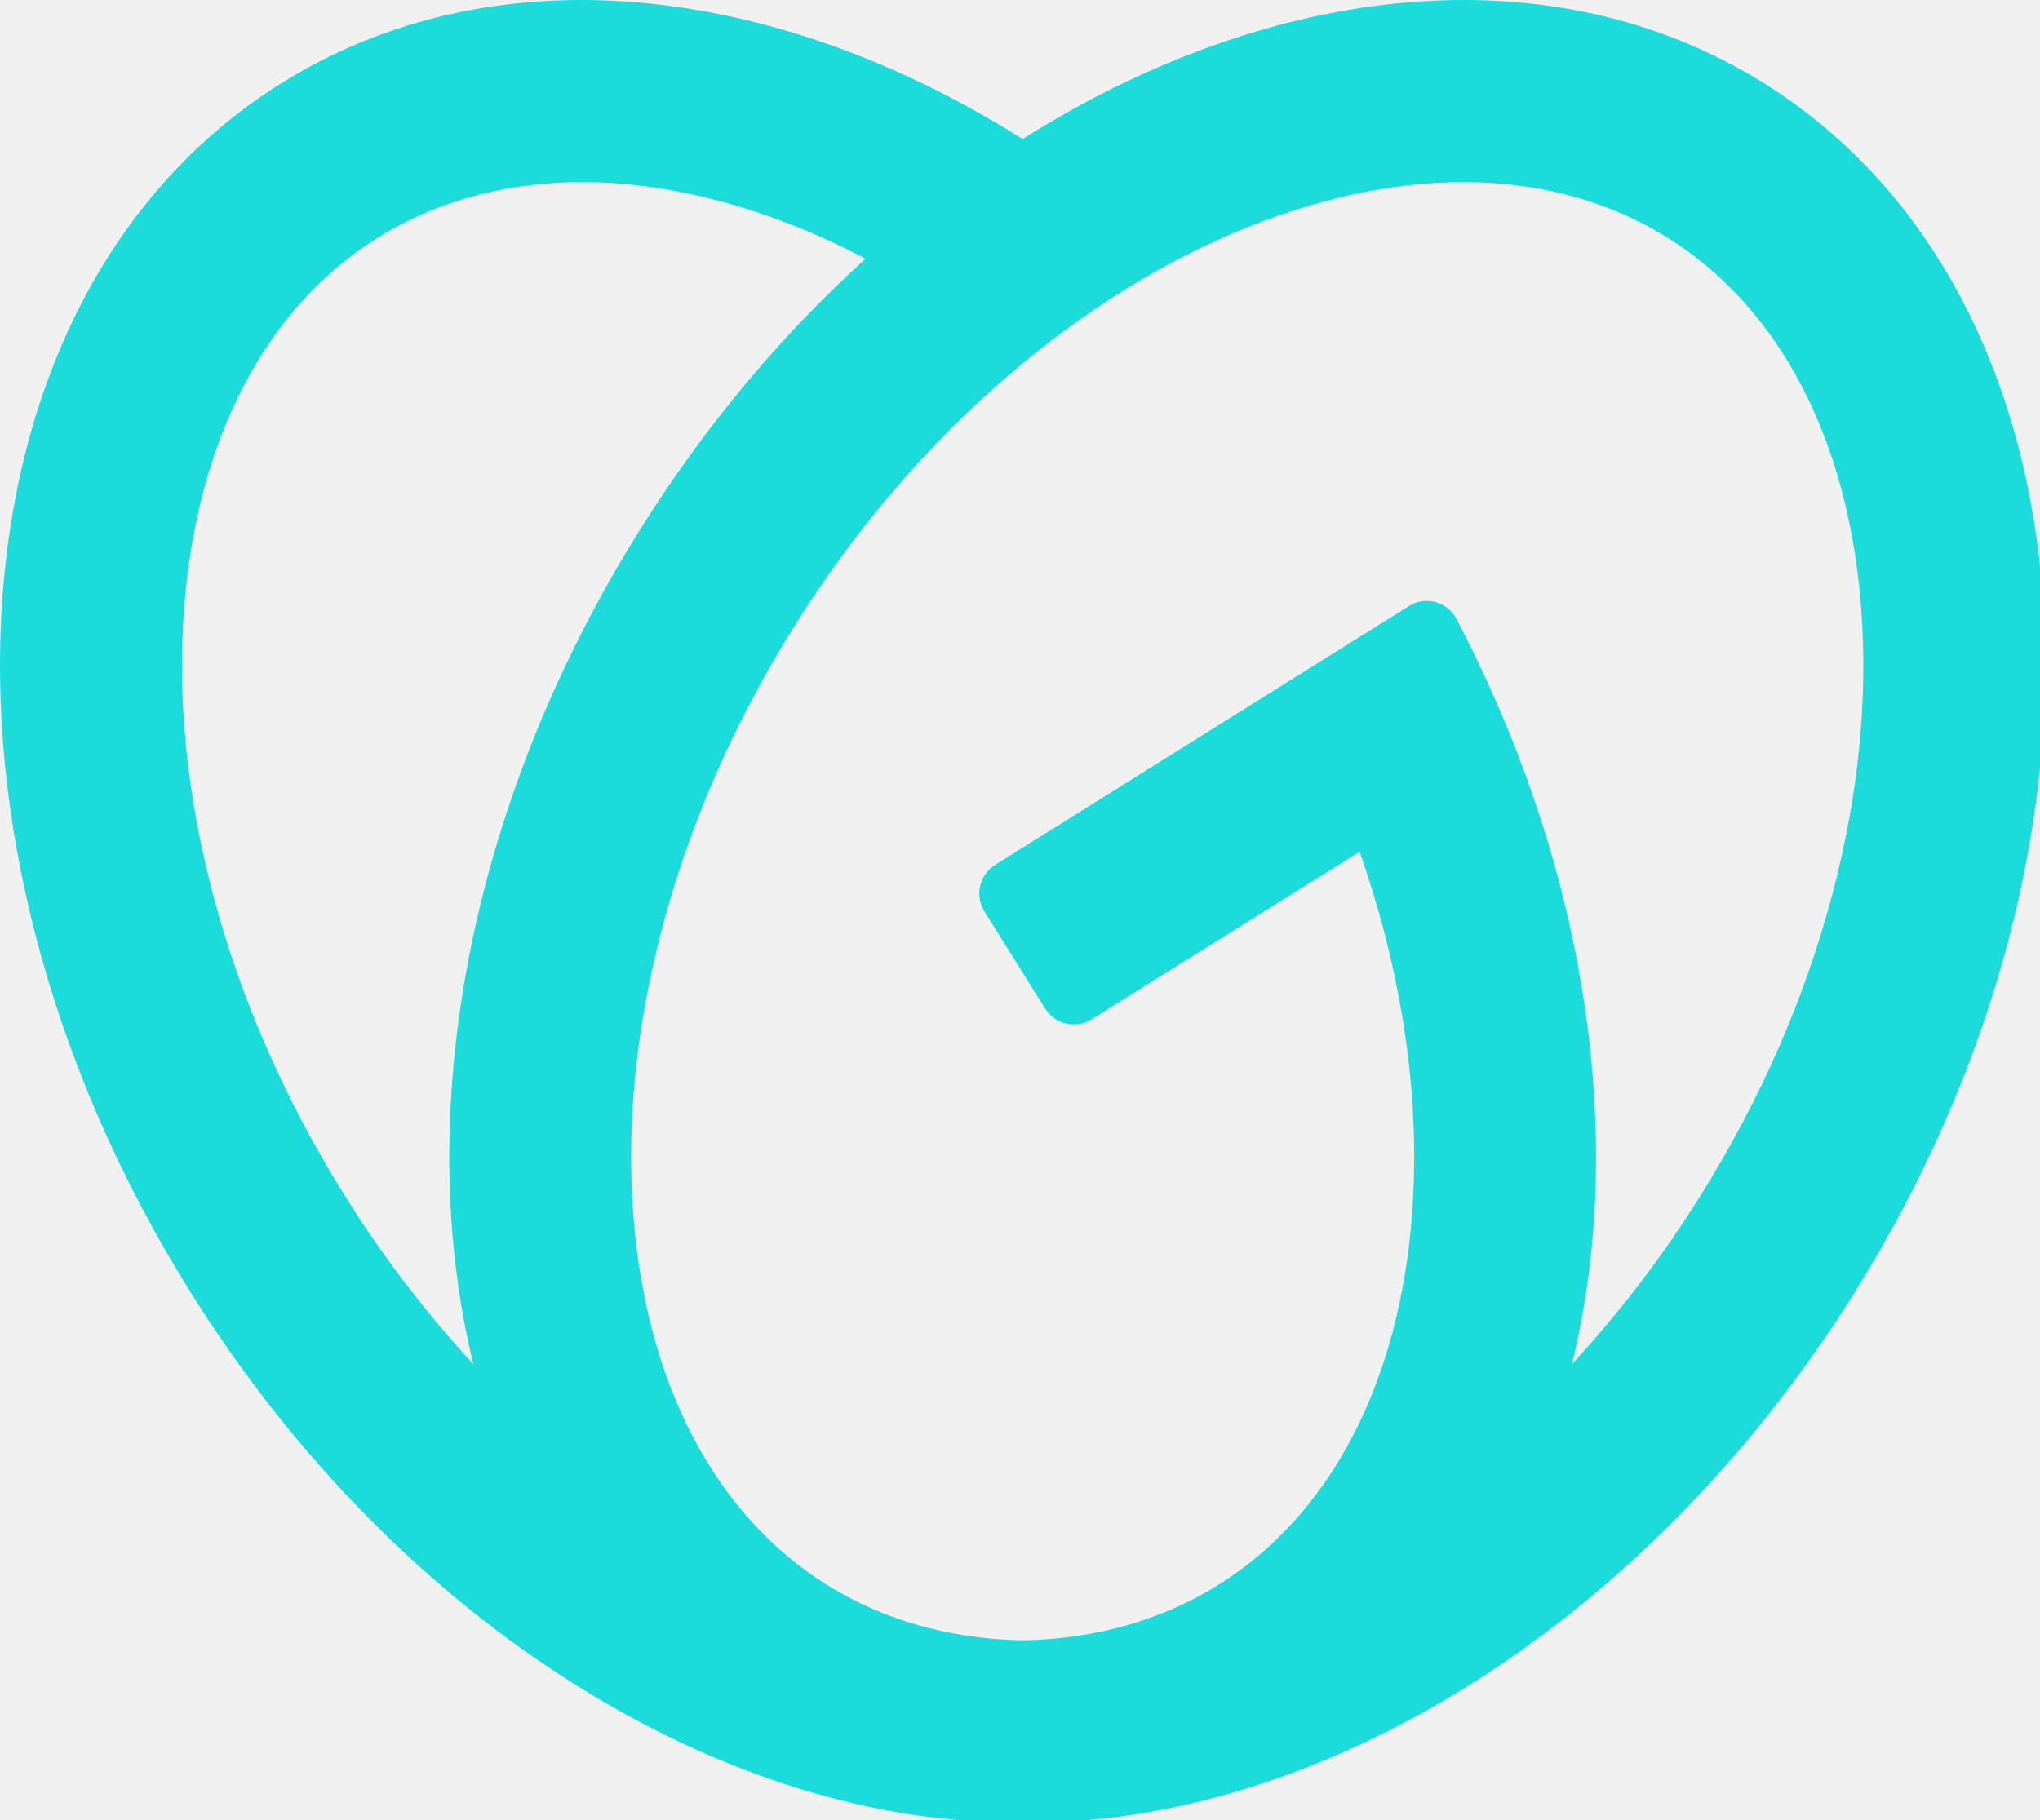
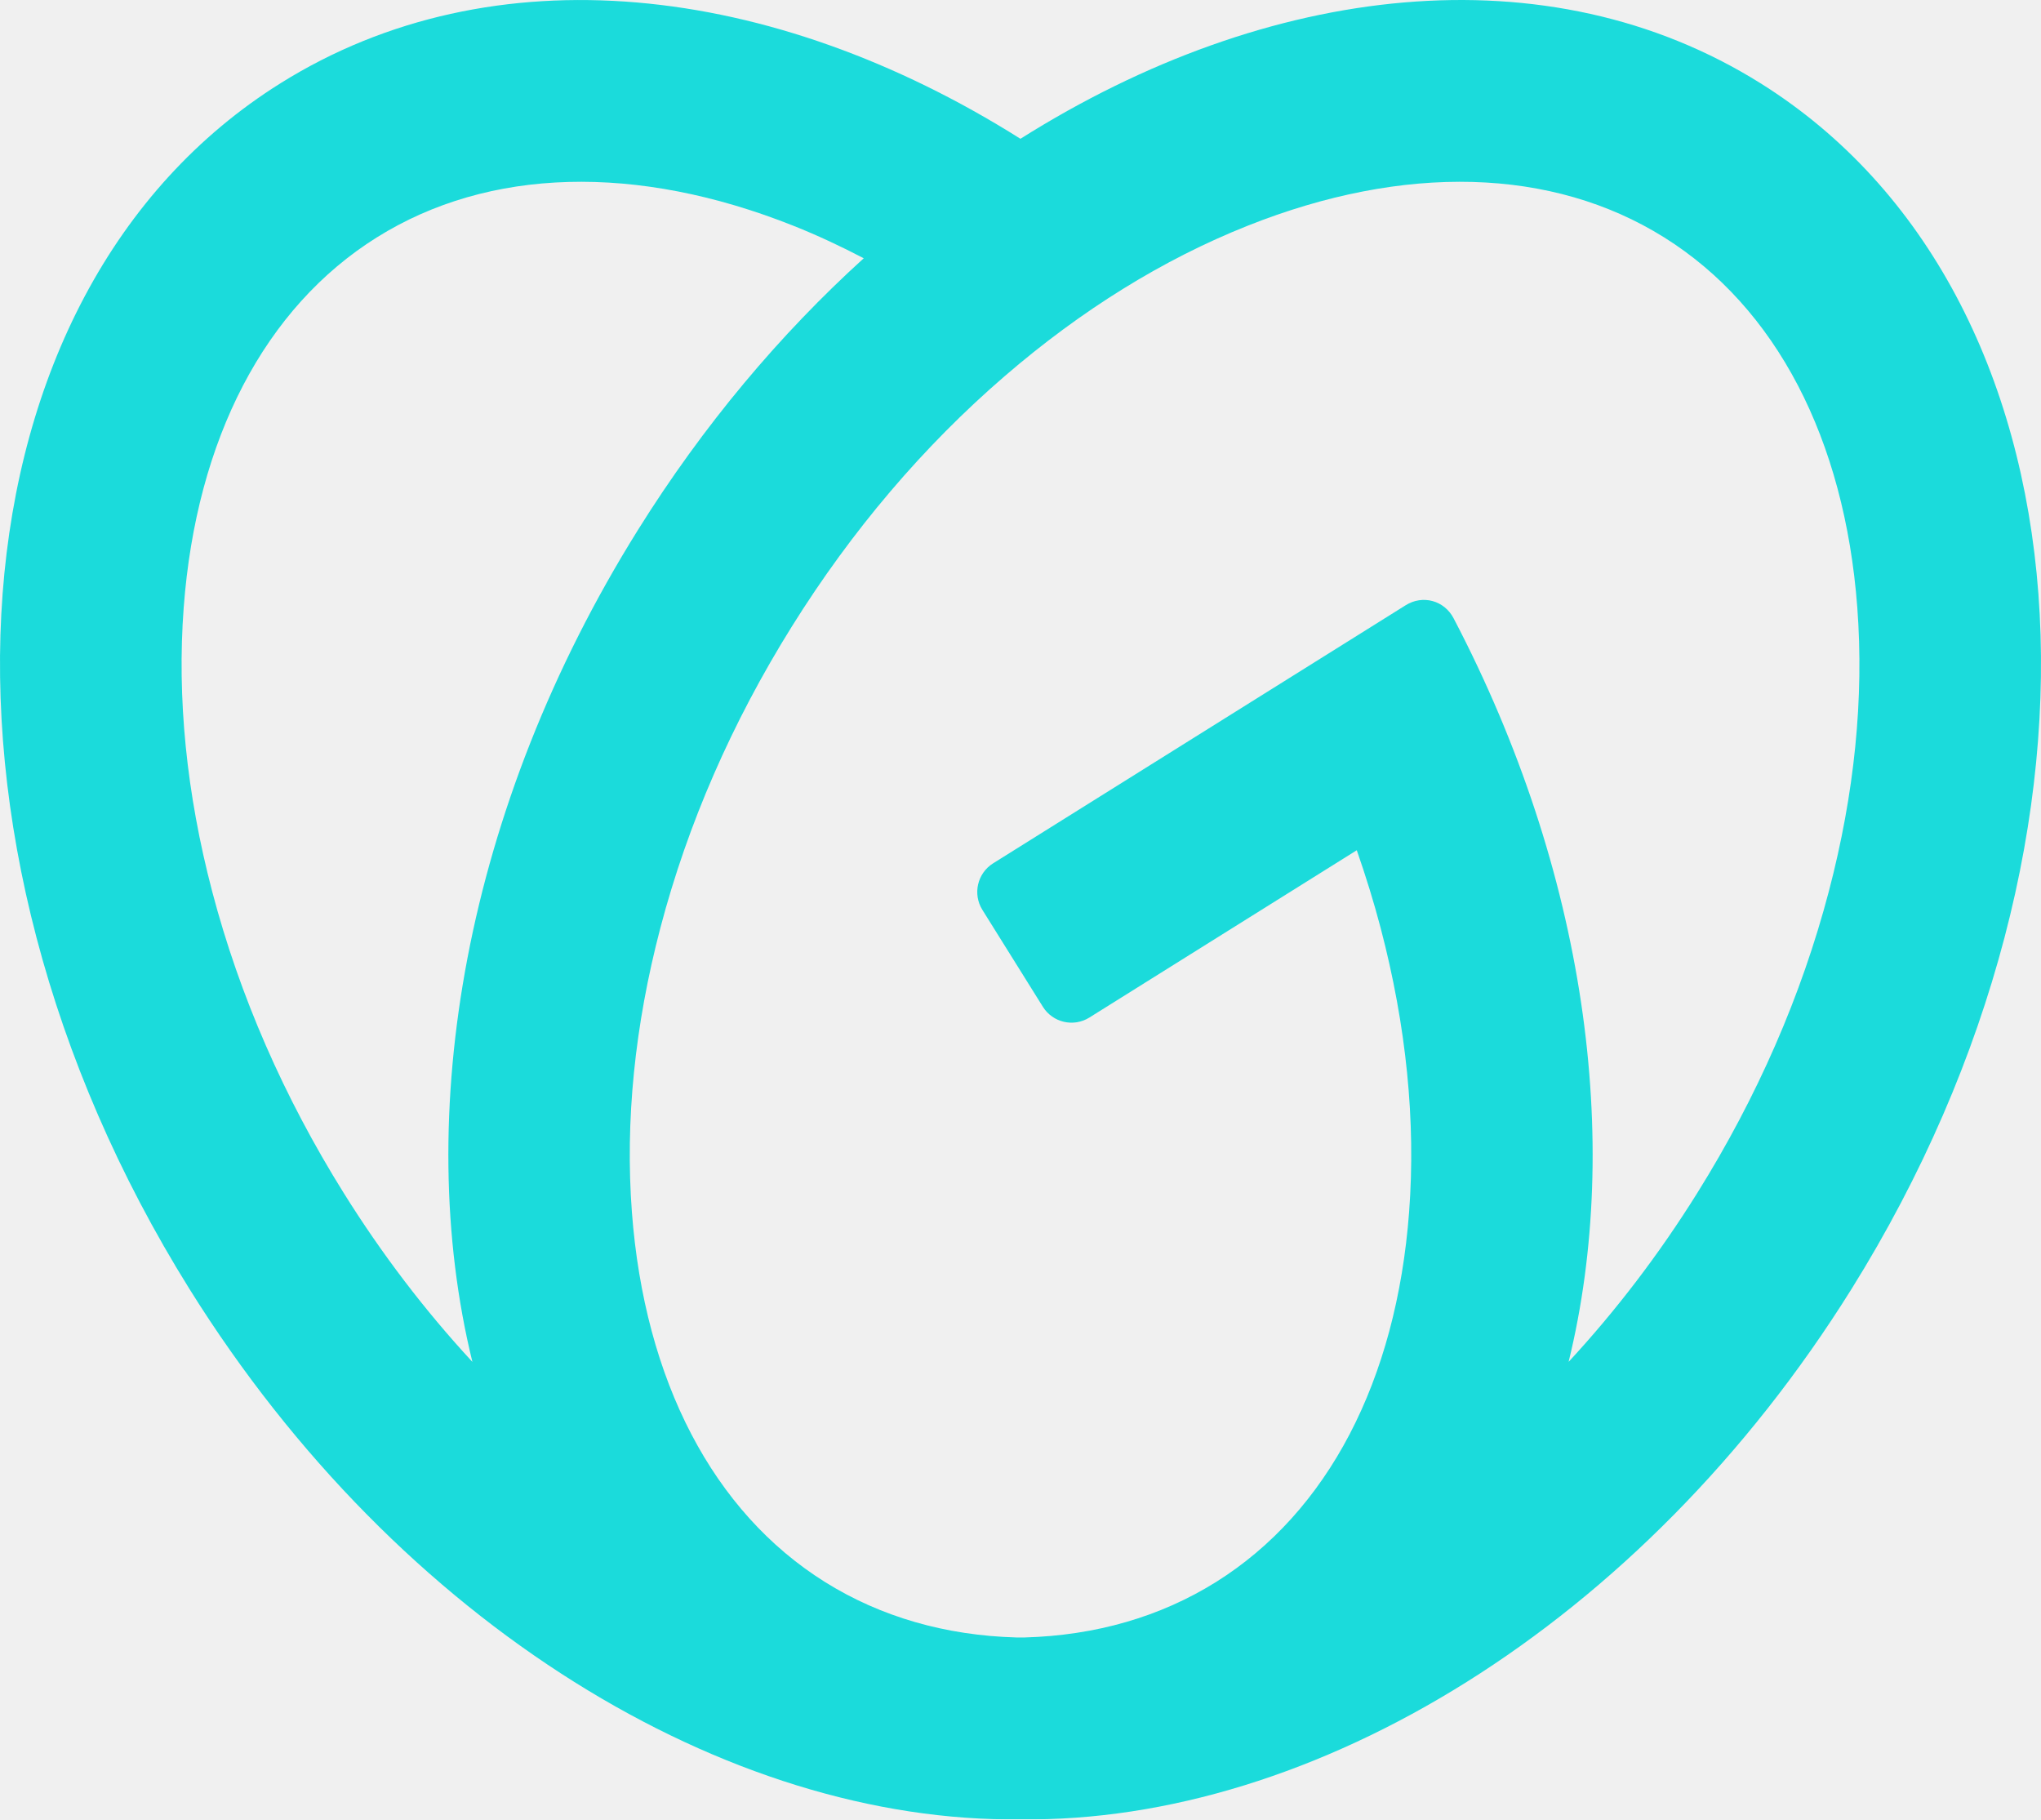
- <svg xmlns="http://www.w3.org/2000/svg" xmlns:xlink="http://www.w3.org/1999/xlink">
+ <svg xmlns="http://www.w3.org/2000/svg" xmlns:xlink="http://www.w3.org/1999/xlink" viewBox="0 0 92 82" version="1.1">
  <defs>
-     <path id="a" d="M0 0h92v82H0z" />
+     <polygon id="path-1" points="0 0 92 0 92 82 0 82" />
  </defs>
-   <g fill="none" fill-rule="evenodd">
-     <mask id="b" fill="#fff">
-       <use xlink:href="#a" />
-     </mask>
-     <path d="M82.435 40.18c-1.23 4.686-3.225 9.257-5.927 13.585a50.75 50.75 0 01-5.8 7.613c2.434-9.933.786-22.102-5.186-33.513a1.504 1.504 0 00-2.158-.588L44.766 38.91a1.524 1.524 0 00-.484 2.098l2.727 4.368a1.52 1.52 0 002.095.485l12.054-7.54a46.561 46.561 0 011.075 3.5c1.16 4.415 1.592 8.723 1.284 12.806-.573 7.6-3.664 13.522-8.704 16.674-2.517 1.575-5.44 2.409-8.619 2.5-.069-.002-.14 0-.208 0-.06 0-.12-.002-.179 0-3.178-.091-6.103-.925-8.62-2.5-5.04-3.152-8.131-9.074-8.704-16.674-.307-4.083.125-8.391 1.284-12.807 1.231-4.686 3.225-9.256 5.927-13.585 2.702-4.328 5.931-8.126 9.6-11.287 3.455-2.98 7.134-5.257 10.935-6.77 7.075-2.816 13.746-2.63 18.786.522 5.04 3.152 8.13 9.074 8.704 16.674.308 4.083-.124 8.391-1.284 12.806M15.492 53.765c-2.702-4.328-4.696-8.899-5.927-13.585-1.16-4.415-1.591-8.723-1.284-12.806.573-7.6 3.664-13.522 8.704-16.674 5.04-3.153 11.711-3.338 18.786-.522 1.065.424 2.12.917 3.163 1.462-3.771 3.42-7.236 7.531-10.183 12.253-7.805 12.503-10.178 26.39-7.457 37.487a50.771 50.771 0 01-5.802-7.615M79.353 3.75C69.792-2.231 57.205-.81 45.997 6.255 34.79-.808 22.207-2.23 12.647 3.75c-15.105 9.448-16.94 33.786-4.098 54.358 9.47 15.17 24.273 24.055 37.452 23.89 13.178.164 27.981-8.721 37.45-23.89 12.842-20.572 11.008-44.91-4.098-54.358" fill="#1BDBDB" mask="url(#b)" />
+   <g id="Page-1" stroke="none" stroke-width="1" fill="none" fill-rule="evenodd">
+     <g id="Desktop_GoStory_00" transform="translate(-914, -12662)">
+       <g id="Press-Kit" transform="translate(0, 12542)">
+         <g id="button/text" transform="translate(741, 120)">
+           <g id="logo" transform="translate(173, 0)">
+             <mask id="mask-2" fill="white">
+               <use xlink:href="#path-1" />
+             </mask>
+             <g id="Clip-2" />
+             <path d="M82.435,40.18 C81.204,44.866 79.21,49.437 76.508,53.765 C74.783,56.53 72.84,59.074 70.707,61.378 C73.142,51.445 71.494,39.276 65.522,27.865 C65.102,27.062 64.132,26.797 63.364,27.277 L44.766,38.91 C44.054,39.356 43.837,40.295 44.282,41.008 L47.009,45.376 C47.454,46.089 48.392,46.306 49.104,45.861 L61.158,38.32 C61.562,39.479 61.924,40.646 62.233,41.82 C63.393,46.236 63.825,50.544 63.517,54.627 C62.944,62.227 59.853,68.149 54.813,71.301 C52.296,72.876 49.372,73.71 46.194,73.8 C46.125,73.799 46.055,73.801 45.986,73.8 C45.927,73.8 45.867,73.799 45.807,73.8 C42.629,73.71 39.704,72.876 37.187,71.301 C32.147,68.149 29.056,62.227 28.483,54.627 C28.176,50.544 28.608,46.236 29.767,41.82 C30.998,37.134 32.992,32.564 35.694,28.235 C38.396,23.907 41.625,20.109 45.293,16.948 C48.749,13.969 52.428,11.691 56.229,10.178 C63.304,7.362 69.975,7.547 75.015,10.7 C80.055,13.852 83.146,19.774 83.719,27.374 C84.027,31.457 83.595,35.765 82.435,40.18 M15.492,53.765 C12.79,49.437 10.796,44.866 9.565,40.18 C8.406,35.765 7.974,31.457 8.281,27.374 C8.854,19.774 11.945,13.852 16.985,10.7 C22.024,7.547 28.696,7.362 35.771,10.178 C36.836,10.602 37.89,11.095 38.934,11.64 C35.163,15.06 31.698,19.171 28.751,23.893 C20.946,36.396 18.573,50.283 21.294,61.38 C19.161,59.076 17.218,56.53 15.492,53.765 M79.353,3.75 C69.792,-2.231 57.205,-0.81 45.997,6.255 C34.79,-0.808 22.207,-2.23 12.647,3.75 C-2.458,13.198 -4.293,37.536 8.549,58.108 C18.018,73.277 32.822,82.163 46.001,81.998 C59.179,82.162 73.982,73.277 83.451,58.108 C96.293,37.536 94.459,13.198 79.353,3.75" id="Fill-1" fill="#1BDBDB" mask="url(#mask-2)" />
+           </g>
+         </g>
+       </g>
+     </g>
  </g>
</svg>
